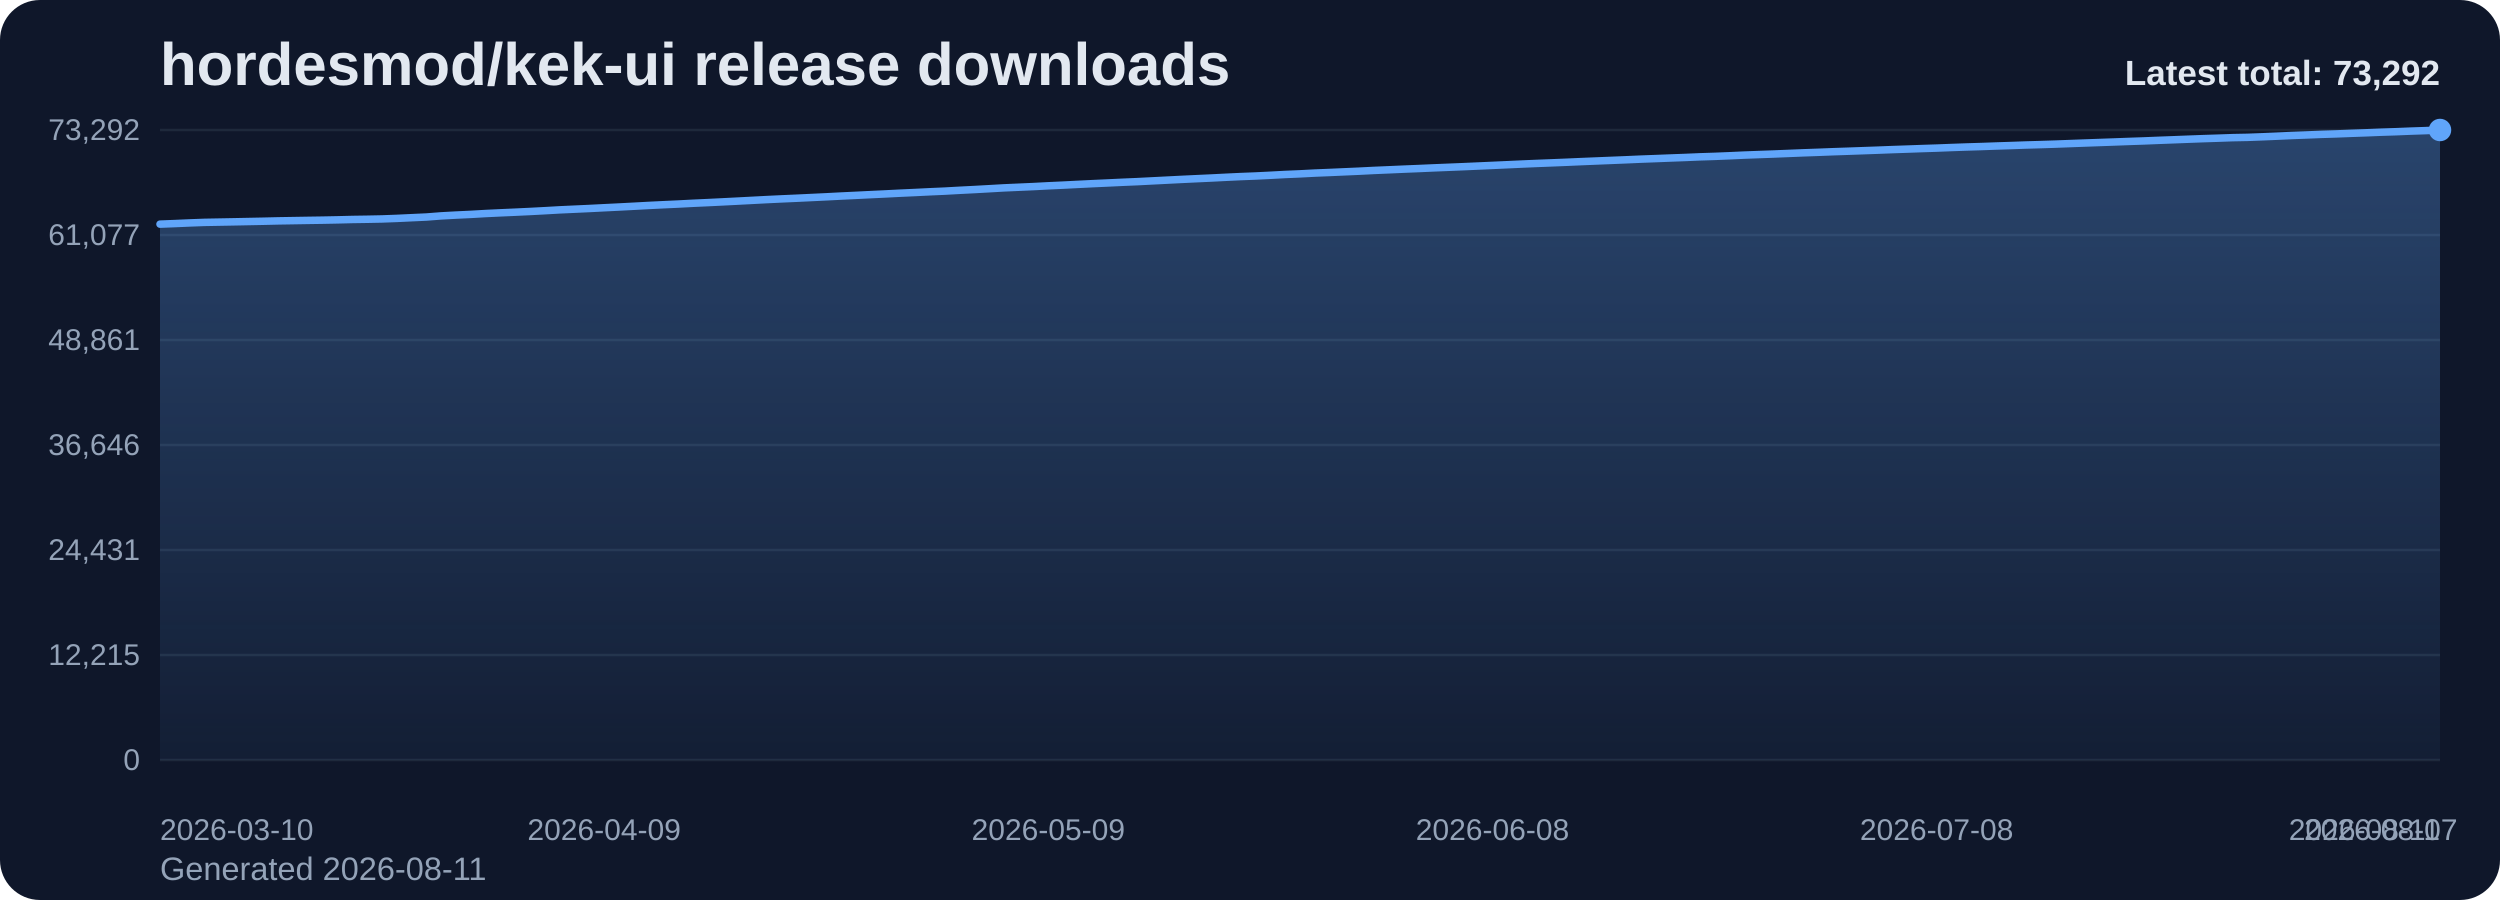
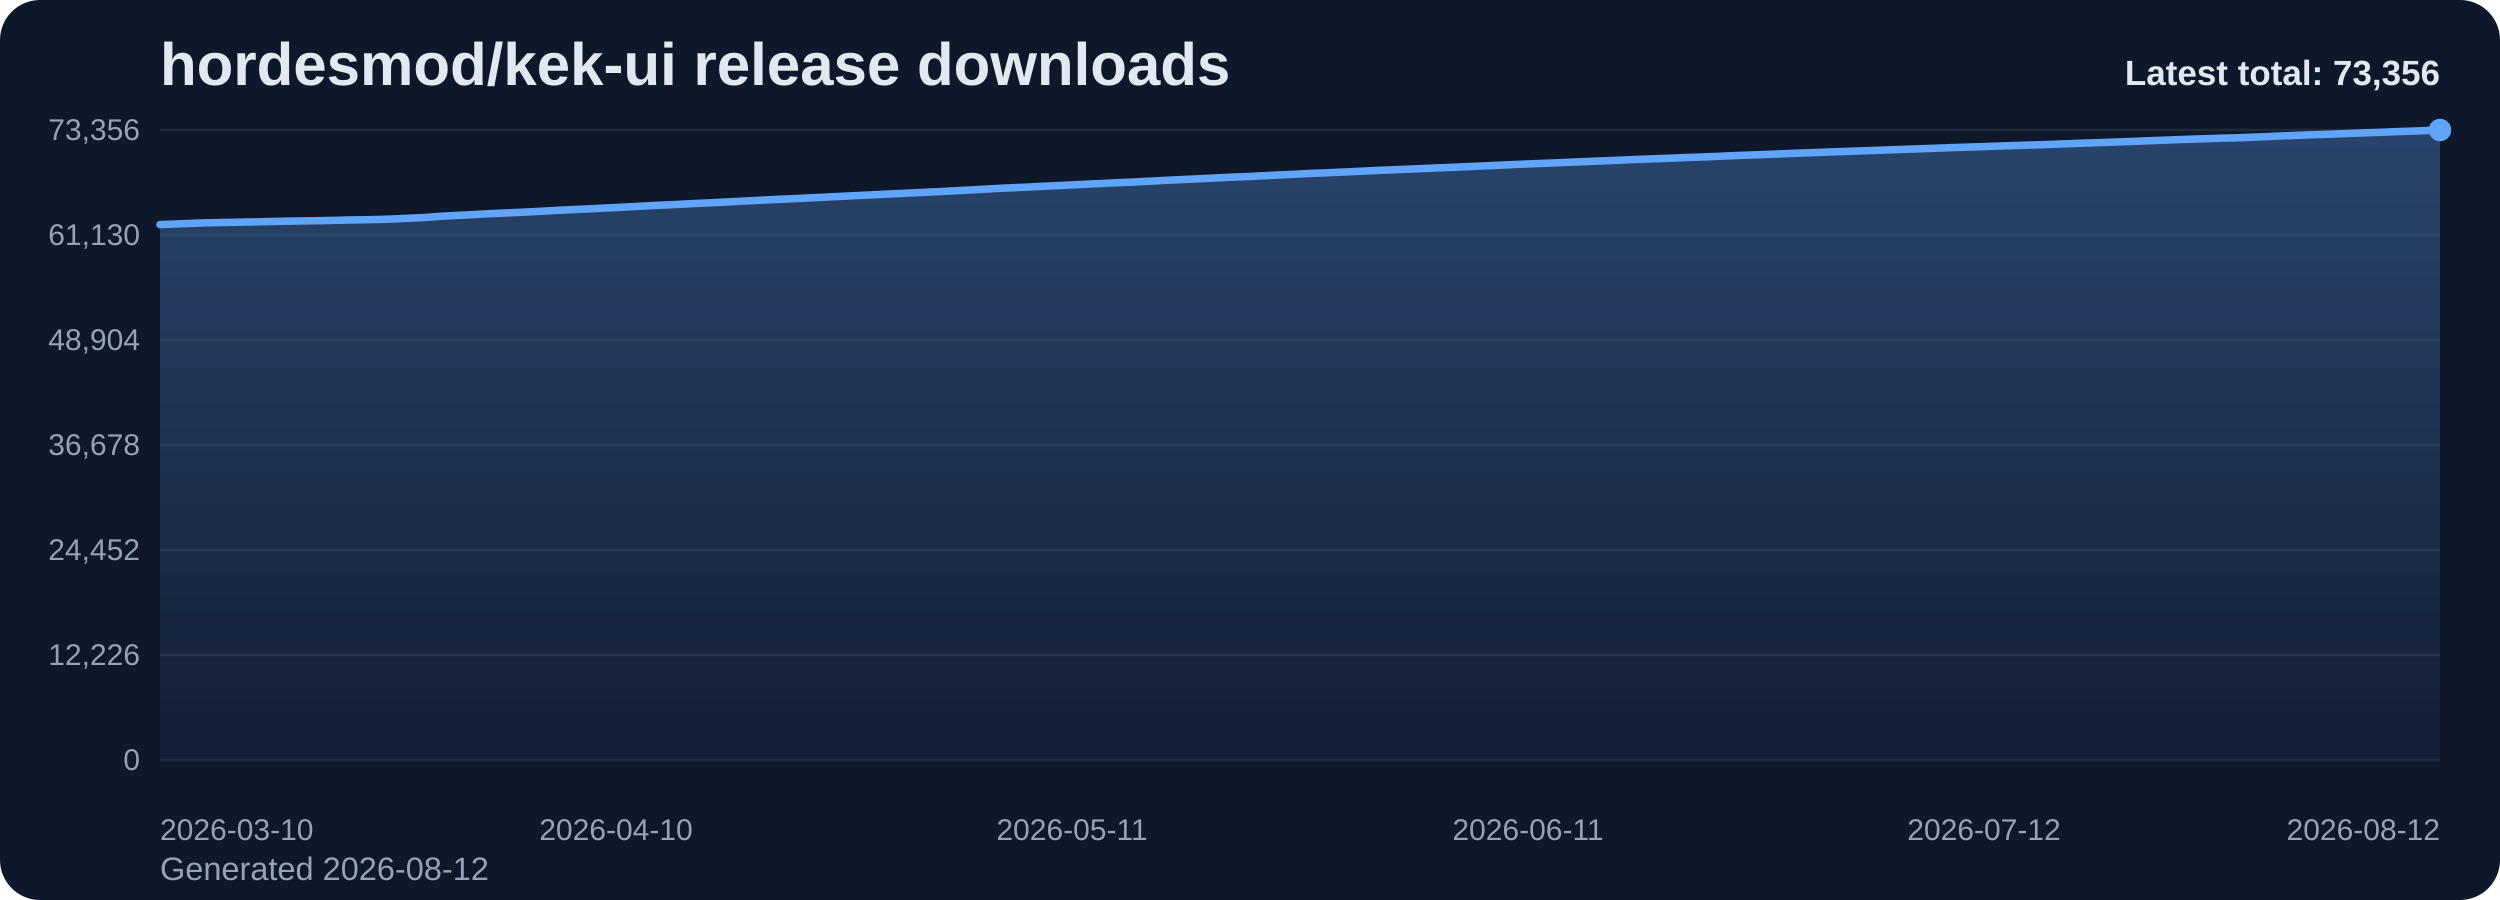
<svg xmlns="http://www.w3.org/2000/svg" viewBox="0 0 1000 360" role="img" aria-label="hordesmod/kek-ui release downloads chart">
  <defs>
    <linearGradient id="fill-total-trend-slate" x1="0" y1="0" x2="0" y2="1">
      <stop offset="0%" stop-color="#60a5fa" stop-opacity="0.32" />
      <stop offset="100%" stop-color="#60a5fa" stop-opacity="0.05" />
    </linearGradient>
    <style>
      .bg { fill: #0f172a; }
      .title { font: 700 24px Arial, sans-serif; fill: #e2e8f0; }
      .sub { font: 400 13px Arial, sans-serif; fill: #94a3b8; }
      .grid { stroke: #1e293b; stroke-width: 1; }
      .axis { font: 400 12px Arial, sans-serif; fill: #94a3b8; }
      .line { fill: none; stroke: #60a5fa; stroke-width: 3; stroke-linecap: round; stroke-linejoin: round; }
      .dot { fill: #60a5fa; }
      .value { font: 600 11px Arial, sans-serif; fill: #cbd5e1; }
      .latest { font: 700 14px Arial, sans-serif; fill: #e2e8f0; }
    </style>
  </defs>
  <rect class="bg" x="0" y="0" width="1000" height="360" rx="16" />
  <text class="title" x="64" y="34">hordesmod/kek-ui release downloads</text>
-   <text class="sub" x="64" y="352">Generated 2026-08-11</text>
+   <text class="sub" x="64" y="352">Generated 2026-08-12</text>
  <line x1="64" y1="52.00" x2="976" y2="52.00" class="grid" />
-   <text x="56" y="56.00" text-anchor="end" class="axis">73,292</text>
+   <text x="56" y="56.00" text-anchor="end" class="axis">73,356</text>
  <line x1="64" y1="94.00" x2="976" y2="94.00" class="grid" />
-   <text x="56" y="98.00" text-anchor="end" class="axis">61,077</text>
+   <text x="56" y="98.00" text-anchor="end" class="axis">61,130</text>
  <line x1="64" y1="136.00" x2="976" y2="136.00" class="grid" />
-   <text x="56" y="140.00" text-anchor="end" class="axis">48,861</text>
+   <text x="56" y="140.00" text-anchor="end" class="axis">48,904</text>
  <line x1="64" y1="178.00" x2="976" y2="178.00" class="grid" />
-   <text x="56" y="182.00" text-anchor="end" class="axis">36,646</text>
+   <text x="56" y="182.00" text-anchor="end" class="axis">36,678</text>
  <line x1="64" y1="220.00" x2="976" y2="220.00" class="grid" />
-   <text x="56" y="224.00" text-anchor="end" class="axis">24,431</text>
+   <text x="56" y="224.00" text-anchor="end" class="axis">24,452</text>
  <line x1="64" y1="262.00" x2="976" y2="262.00" class="grid" />
-   <text x="56" y="266.00" text-anchor="end" class="axis">12,215</text>
+   <text x="56" y="266.00" text-anchor="end" class="axis">12,226</text>
  <line x1="64" y1="304.00" x2="976" y2="304.00" class="grid" />
  <text x="56" y="308.00" text-anchor="end" class="axis">0</text>
-   <path d="M 64.00 304 L 64.00 89.66 L 69.92 89.43 L 75.84 89.17 L 81.77 88.95 L 87.69 88.84 L 93.61 88.73 L 99.53 88.61 L 105.45 88.49 L 111.38 88.35 L 117.30 88.25 L 123.22 88.15 L 129.14 88.06 L 135.06 87.94 L 140.99 87.79 L 146.91 87.70 L 152.83 87.58 L 158.75 87.36 L 164.68 87.08 L 170.60 86.81 L 176.52 86.35 L 182.44 86.03 L 188.36 85.75 L 194.29 85.41 L 200.21 85.13 L 206.13 84.87 L 212.05 84.59 L 217.97 84.28 L 223.90 83.94 L 229.82 83.67 L 235.74 83.40 L 241.66 83.10 L 247.58 82.81 L 253.51 82.50 L 259.43 82.18 L 265.35 81.89 L 271.27 81.62 L 277.19 81.31 L 283.12 81.04 L 289.04 80.75 L 294.96 80.45 L 300.88 80.14 L 306.81 79.83 L 312.73 79.55 L 318.65 79.29 L 324.57 79.01 L 330.49 78.73 L 336.42 78.42 L 342.34 78.14 L 348.26 77.85 L 354.18 77.57 L 360.10 77.27 L 366.03 77.00 L 371.95 76.71 L 377.87 76.45 L 383.79 76.12 L 389.71 75.82 L 395.64 75.49 L 401.56 75.15 L 407.48 74.89 L 413.40 74.63 L 419.32 74.32 L 425.25 74.05 L 431.17 73.75 L 437.09 73.46 L 443.01 73.19 L 448.94 72.91 L 454.86 72.66 L 460.78 72.36 L 466.70 72.06 L 472.62 71.76 L 478.55 71.48 L 484.47 71.21 L 490.39 70.91 L 496.31 70.63 L 502.23 70.40 L 508.16 70.11 L 514.08 69.79 L 520.00 69.54 L 525.92 69.23 L 531.84 68.99 L 537.77 68.73 L 543.69 68.47 L 549.61 68.17 L 555.53 67.92 L 561.45 67.66 L 567.38 67.42 L 573.30 67.16 L 579.22 66.92 L 585.14 66.68 L 591.06 66.42 L 596.99 66.16 L 602.91 65.89 L 608.83 65.62 L 614.75 65.37 L 620.68 65.14 L 626.60 64.90 L 632.52 64.64 L 638.44 64.40 L 644.36 64.16 L 650.29 63.92 L 656.21 63.66 L 662.13 63.44 L 668.05 63.21 L 673.97 62.99 L 679.90 62.74 L 685.82 62.55 L 691.74 62.31 L 697.66 62.04 L 703.58 61.82 L 709.51 61.61 L 715.43 61.37 L 721.35 61.13 L 727.27 60.92 L 733.19 60.69 L 739.12 60.49 L 745.04 60.28 L 750.96 60.07 L 756.88 59.84 L 762.81 59.64 L 768.73 59.43 L 774.65 59.24 L 780.57 59.01 L 786.49 58.80 L 792.42 58.62 L 798.34 58.41 L 804.26 58.22 L 810.18 58.01 L 816.10 57.84 L 822.03 57.65 L 827.95 57.43 L 833.87 57.21 L 839.79 57.00 L 845.71 56.79 L 851.64 56.57 L 857.56 56.37 L 863.48 56.13 L 869.40 55.91 L 875.32 55.68 L 881.25 55.46 L 887.17 55.27 L 893.09 55.06 L 899.01 54.94 L 904.94 54.72 L 910.86 54.47 L 916.78 54.20 L 922.70 53.98 L 928.62 53.74 L 934.55 53.56 L 940.47 53.33 L 946.39 53.12 L 952.31 52.88 L 958.23 52.69 L 964.16 52.45 L 970.08 52.25 L 976.00 52.00 L 976.00 304 Z" fill="url(#fill-total-trend-slate)" />
-   <polyline class="line" points="64.00,89.66 69.92,89.43 75.84,89.17 81.77,88.95 87.69,88.84 93.61,88.73 99.53,88.61 105.45,88.49 111.38,88.35 117.30,88.25 123.22,88.15 129.14,88.06 135.06,87.94 140.99,87.79 146.91,87.70 152.83,87.58 158.75,87.36 164.68,87.08 170.60,86.81 176.52,86.35 182.44,86.03 188.36,85.75 194.29,85.41 200.21,85.13 206.13,84.87 212.05,84.59 217.97,84.28 223.90,83.94 229.82,83.67 235.74,83.40 241.66,83.10 247.58,82.81 253.51,82.50 259.43,82.18 265.35,81.89 271.27,81.62 277.19,81.31 283.12,81.04 289.04,80.75 294.96,80.45 300.88,80.14 306.81,79.83 312.73,79.55 318.65,79.29 324.57,79.01 330.49,78.73 336.42,78.42 342.34,78.14 348.26,77.85 354.18,77.57 360.10,77.27 366.03,77.00 371.95,76.71 377.87,76.45 383.79,76.12 389.71,75.82 395.64,75.49 401.56,75.15 407.48,74.89 413.40,74.63 419.32,74.32 425.25,74.05 431.17,73.75 437.09,73.46 443.01,73.19 448.94,72.91 454.86,72.66 460.78,72.36 466.70,72.06 472.62,71.76 478.55,71.48 484.47,71.21 490.39,70.91 496.31,70.63 502.23,70.40 508.16,70.11 514.08,69.79 520.00,69.54 525.92,69.23 531.84,68.99 537.77,68.73 543.69,68.47 549.61,68.17 555.53,67.92 561.45,67.66 567.38,67.42 573.30,67.16 579.22,66.92 585.14,66.68 591.06,66.42 596.99,66.16 602.91,65.89 608.83,65.62 614.75,65.37 620.68,65.14 626.60,64.90 632.52,64.64 638.44,64.40 644.36,64.16 650.29,63.92 656.21,63.66 662.13,63.44 668.05,63.21 673.97,62.99 679.90,62.74 685.82,62.55 691.74,62.31 697.66,62.04 703.58,61.82 709.51,61.61 715.43,61.37 721.35,61.13 727.27,60.92 733.19,60.69 739.12,60.49 745.04,60.28 750.96,60.07 756.88,59.84 762.81,59.64 768.73,59.43 774.65,59.24 780.57,59.01 786.49,58.80 792.42,58.62 798.34,58.41 804.26,58.22 810.18,58.01 816.10,57.84 822.03,57.65 827.95,57.43 833.87,57.21 839.79,57.00 845.71,56.79 851.64,56.57 857.56,56.37 863.48,56.13 869.40,55.91 875.32,55.68 881.25,55.46 887.17,55.27 893.09,55.06 899.01,54.94 904.94,54.72 910.86,54.47 916.78,54.20 922.70,53.98 928.62,53.74 934.55,53.56 940.47,53.33 946.39,53.12 952.31,52.88 958.23,52.69 964.16,52.45 970.08,52.25 976.00,52.00" />
+   <path d="M 64.00 304 L 64.00 89.85 L 69.88 89.61 L 75.77 89.36 L 81.65 89.14 L 87.54 89.03 L 93.42 88.92 L 99.30 88.80 L 105.19 88.68 L 111.07 88.54 L 116.95 88.43 L 122.84 88.34 L 128.72 88.25 L 134.61 88.13 L 140.49 87.97 L 146.37 87.89 L 152.26 87.77 L 158.14 87.55 L 164.03 87.27 L 169.91 87.00 L 175.79 86.54 L 181.68 86.22 L 187.56 85.94 L 193.45 85.60 L 199.33 85.32 L 205.21 85.06 L 211.10 84.78 L 216.98 84.47 L 222.86 84.13 L 228.75 83.86 L 234.63 83.59 L 240.52 83.29 L 246.40 83.01 L 252.28 82.70 L 258.17 82.38 L 264.05 82.08 L 269.94 81.82 L 275.82 81.51 L 281.70 81.23 L 287.59 80.95 L 293.47 80.65 L 299.35 80.33 L 305.24 80.03 L 311.12 79.75 L 317.01 79.49 L 322.89 79.20 L 328.77 78.92 L 334.66 78.62 L 340.54 78.34 L 346.43 78.05 L 352.31 77.76 L 358.19 77.47 L 364.08 77.20 L 369.96 76.91 L 375.85 76.65 L 381.73 76.32 L 387.61 76.02 L 393.50 75.69 L 399.38 75.35 L 405.26 75.09 L 411.15 74.83 L 417.03 74.52 L 422.92 74.25 L 428.80 73.96 L 434.68 73.66 L 440.57 73.39 L 446.45 73.11 L 452.34 72.87 L 458.22 72.56 L 464.10 72.26 L 469.99 71.96 L 475.87 71.69 L 481.75 71.41 L 487.64 71.12 L 493.52 70.83 L 499.41 70.60 L 505.29 70.31 L 511.17 69.99 L 517.06 69.75 L 522.94 69.43 L 528.83 69.20 L 534.71 68.94 L 540.59 68.67 L 546.48 68.38 L 552.36 68.12 L 558.25 67.87 L 564.13 67.63 L 570.01 67.37 L 575.90 67.12 L 581.78 66.89 L 587.66 66.62 L 593.55 66.37 L 599.43 66.10 L 605.32 65.83 L 611.20 65.58 L 617.08 65.35 L 622.97 65.11 L 628.85 64.85 L 634.74 64.61 L 640.62 64.37 L 646.50 64.13 L 652.39 63.87 L 658.27 63.65 L 664.15 63.42 L 670.04 63.20 L 675.92 62.96 L 681.81 62.76 L 687.69 62.52 L 693.57 62.25 L 699.46 62.03 L 705.34 61.82 L 711.23 61.58 L 717.11 61.34 L 722.99 61.13 L 728.88 60.90 L 734.76 60.70 L 740.65 60.49 L 746.53 60.28 L 752.41 60.06 L 758.30 59.86 L 764.18 59.65 L 770.06 59.45 L 775.95 59.23 L 781.83 59.01 L 787.72 58.83 L 793.60 58.63 L 799.48 58.43 L 805.37 58.22 L 811.25 58.05 L 817.14 57.86 L 823.02 57.64 L 828.90 57.43 L 834.79 57.21 L 840.67 57.01 L 846.55 56.79 L 852.44 56.59 L 858.32 56.34 L 864.21 56.13 L 870.09 55.89 L 875.97 55.68 L 881.86 55.49 L 887.74 55.27 L 893.63 55.15 L 899.51 54.94 L 905.39 54.69 L 911.28 54.42 L 917.16 54.20 L 923.05 53.95 L 928.93 53.78 L 934.81 53.55 L 940.70 53.34 L 946.58 53.10 L 952.46 52.91 L 958.35 52.67 L 964.23 52.47 L 970.12 52.22 L 976.00 52.00 L 976.00 304 Z" fill="url(#fill-total-trend-slate)" />
+   <polyline class="line" points="64.00,89.85 69.88,89.61 75.77,89.36 81.65,89.14 87.54,89.03 93.42,88.92 99.30,88.80 105.19,88.68 111.07,88.54 116.95,88.43 122.84,88.34 128.72,88.25 134.61,88.13 140.49,87.97 146.37,87.89 152.26,87.77 158.14,87.55 164.03,87.27 169.91,87.00 175.79,86.54 181.68,86.22 187.56,85.94 193.45,85.60 199.33,85.32 205.21,85.06 211.10,84.78 216.98,84.47 222.86,84.13 228.75,83.86 234.63,83.59 240.52,83.29 246.40,83.01 252.28,82.70 258.17,82.38 264.05,82.08 269.94,81.82 275.82,81.51 281.70,81.23 287.59,80.95 293.47,80.65 299.35,80.33 305.24,80.03 311.12,79.75 317.01,79.49 322.89,79.20 328.77,78.92 334.66,78.62 340.54,78.34 346.43,78.05 352.31,77.76 358.19,77.47 364.08,77.20 369.96,76.91 375.85,76.65 381.73,76.32 387.61,76.02 393.50,75.69 399.38,75.35 405.26,75.09 411.15,74.83 417.03,74.52 422.92,74.25 428.80,73.96 434.68,73.66 440.57,73.39 446.45,73.11 452.34,72.87 458.22,72.56 464.10,72.26 469.99,71.96 475.87,71.69 481.75,71.41 487.64,71.12 493.52,70.83 499.41,70.60 505.29,70.31 511.17,69.99 517.06,69.75 522.94,69.43 528.83,69.20 534.71,68.94 540.59,68.67 546.48,68.38 552.36,68.12 558.25,67.87 564.13,67.63 570.01,67.37 575.90,67.12 581.78,66.89 587.66,66.62 593.55,66.37 599.43,66.10 605.32,65.83 611.20,65.58 617.08,65.35 622.97,65.11 628.85,64.85 634.74,64.61 640.62,64.37 646.50,64.13 652.39,63.87 658.27,63.65 664.15,63.42 670.04,63.20 675.92,62.96 681.81,62.76 687.69,62.52 693.57,62.25 699.46,62.03 705.34,61.82 711.23,61.58 717.11,61.34 722.99,61.13 728.88,60.90 734.76,60.70 740.65,60.49 746.53,60.28 752.41,60.06 758.30,59.86 764.18,59.65 770.06,59.45 775.95,59.23 781.83,59.01 787.72,58.83 793.60,58.63 799.48,58.43 805.37,58.22 811.25,58.05 817.14,57.86 823.02,57.64 828.90,57.43 834.79,57.21 840.67,57.01 846.55,56.79 852.44,56.59 858.32,56.34 864.21,56.13 870.09,55.89 875.97,55.68 881.86,55.49 887.74,55.27 893.63,55.15 899.51,54.94 905.39,54.69 911.28,54.42 917.16,54.20 923.05,53.95 928.93,53.78 934.81,53.55 940.70,53.34 946.58,53.10 952.46,52.91 958.35,52.67 964.23,52.47 970.12,52.22 976.00,52.00" />
  <circle class="dot" cx="976.00" cy="52.00" r="4.5" />
  <text class="axis" x="64.00" y="336" text-anchor="start">2026-03-10</text>
-   <text class="axis" x="241.66" y="336" text-anchor="middle">2026-04-09</text>
-   <text class="axis" x="419.32" y="336" text-anchor="middle">2026-05-09</text>
-   <text class="axis" x="596.99" y="336" text-anchor="middle">2026-06-08</text>
-   <text class="axis" x="774.65" y="336" text-anchor="middle">2026-07-08</text>
-   <text class="axis" x="952.31" y="336" text-anchor="middle">2026-08-07</text>
-   <text class="axis" x="976.00" y="336" text-anchor="end">2026-08-11</text>
-   <text class="latest" x="976" y="34" text-anchor="end">Latest total: 73,292</text>
+   <text class="axis" x="246.40" y="336" text-anchor="middle">2026-04-10</text>
+   <text class="axis" x="428.80" y="336" text-anchor="middle">2026-05-11</text>
+   <text class="axis" x="611.20" y="336" text-anchor="middle">2026-06-11</text>
+   <text class="axis" x="793.60" y="336" text-anchor="middle">2026-07-12</text>
+   <text class="axis" x="976.00" y="336" text-anchor="end">2026-08-12</text>
+   <text class="latest" x="976" y="34" text-anchor="end">Latest total: 73,356</text>
</svg>
